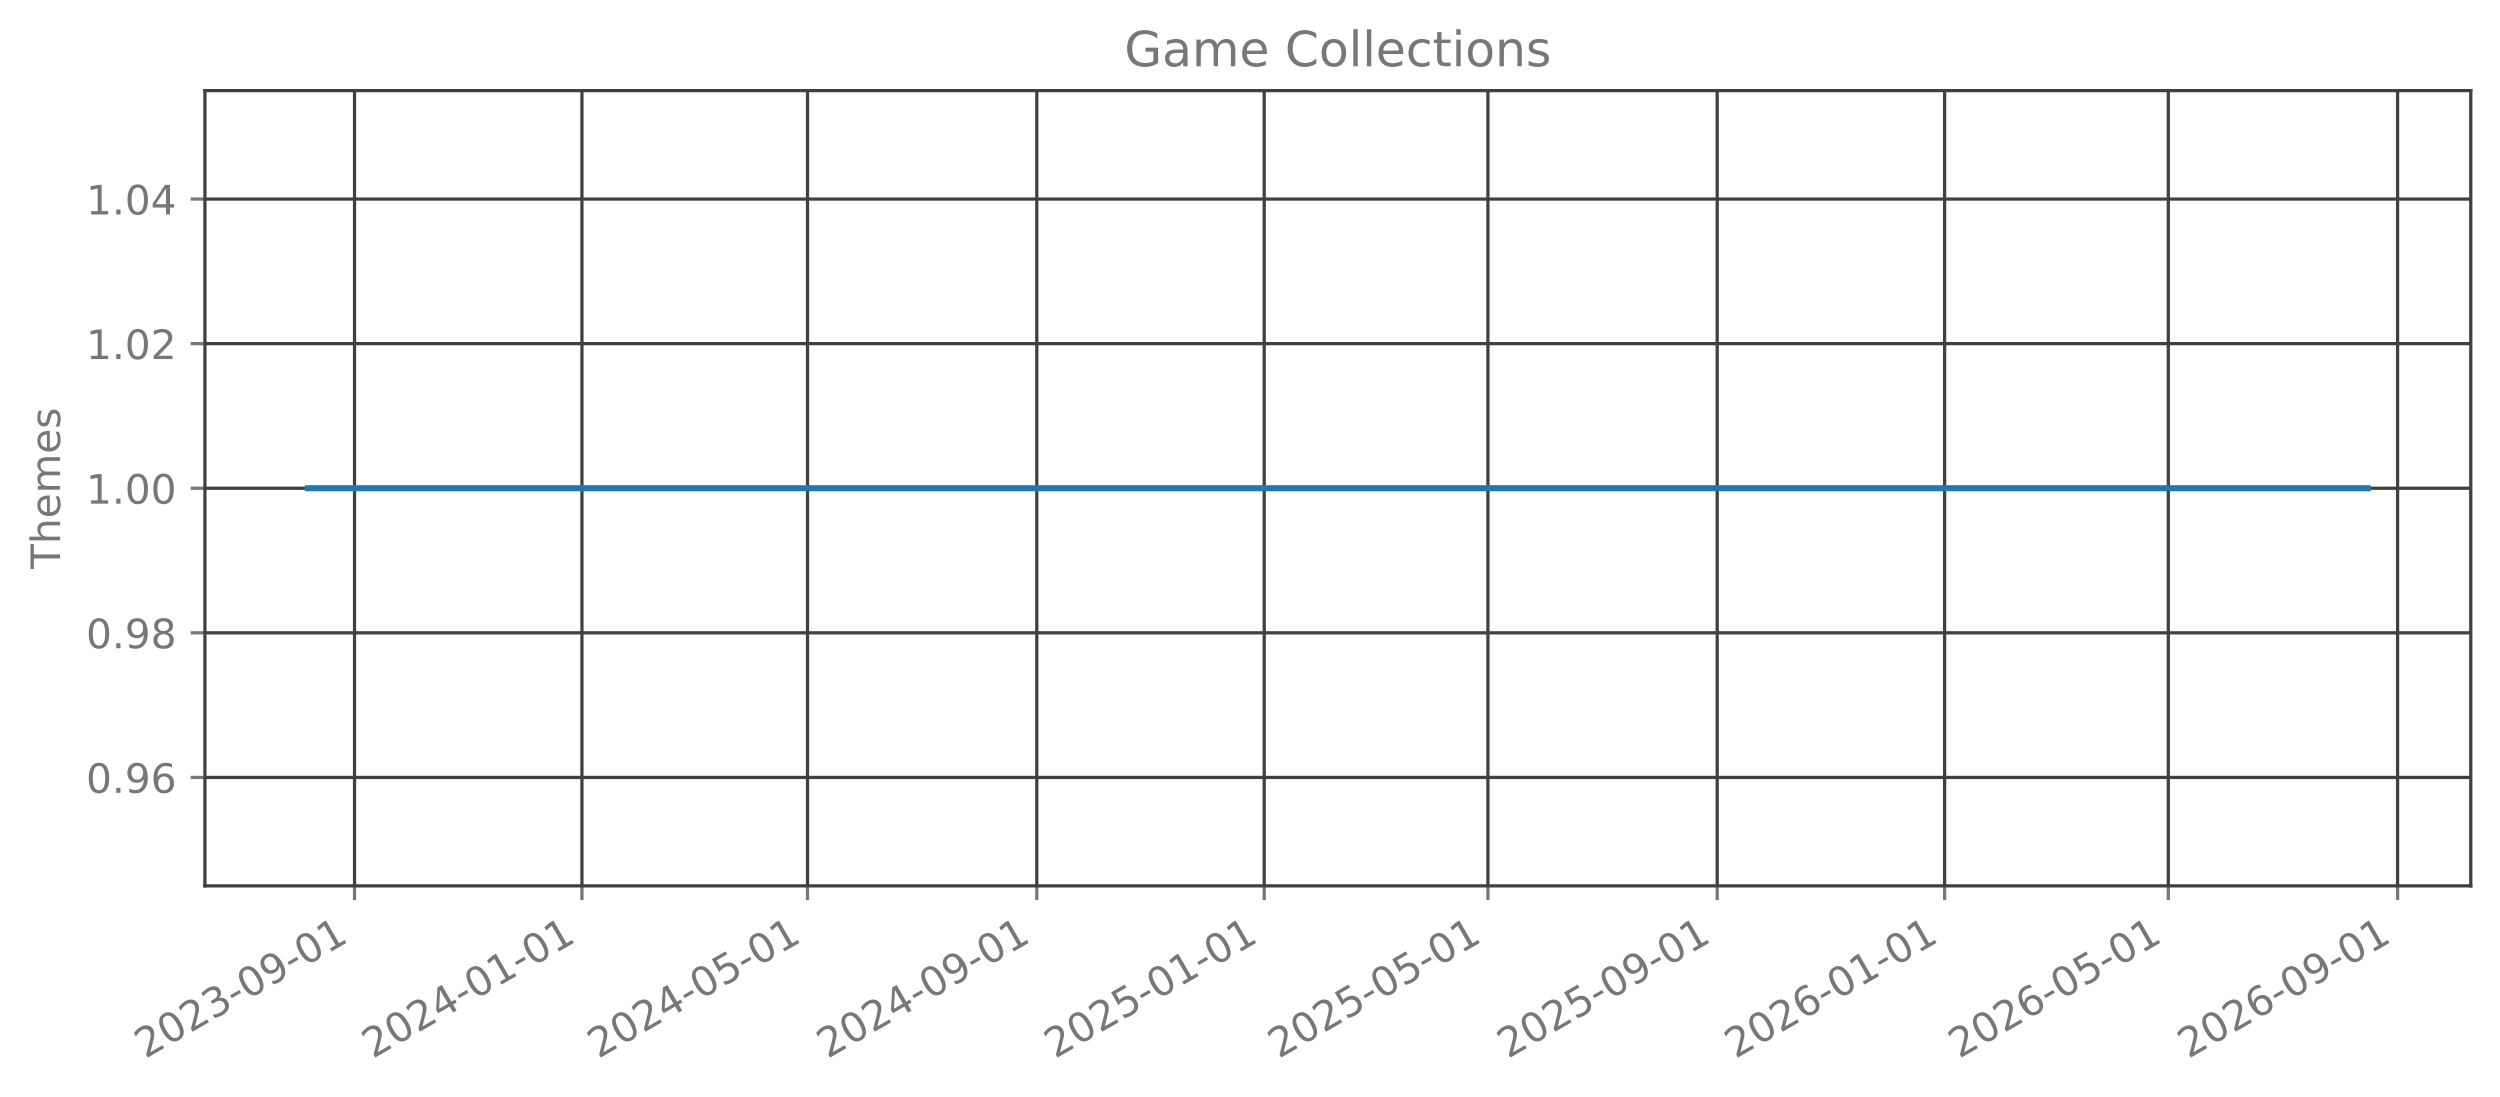
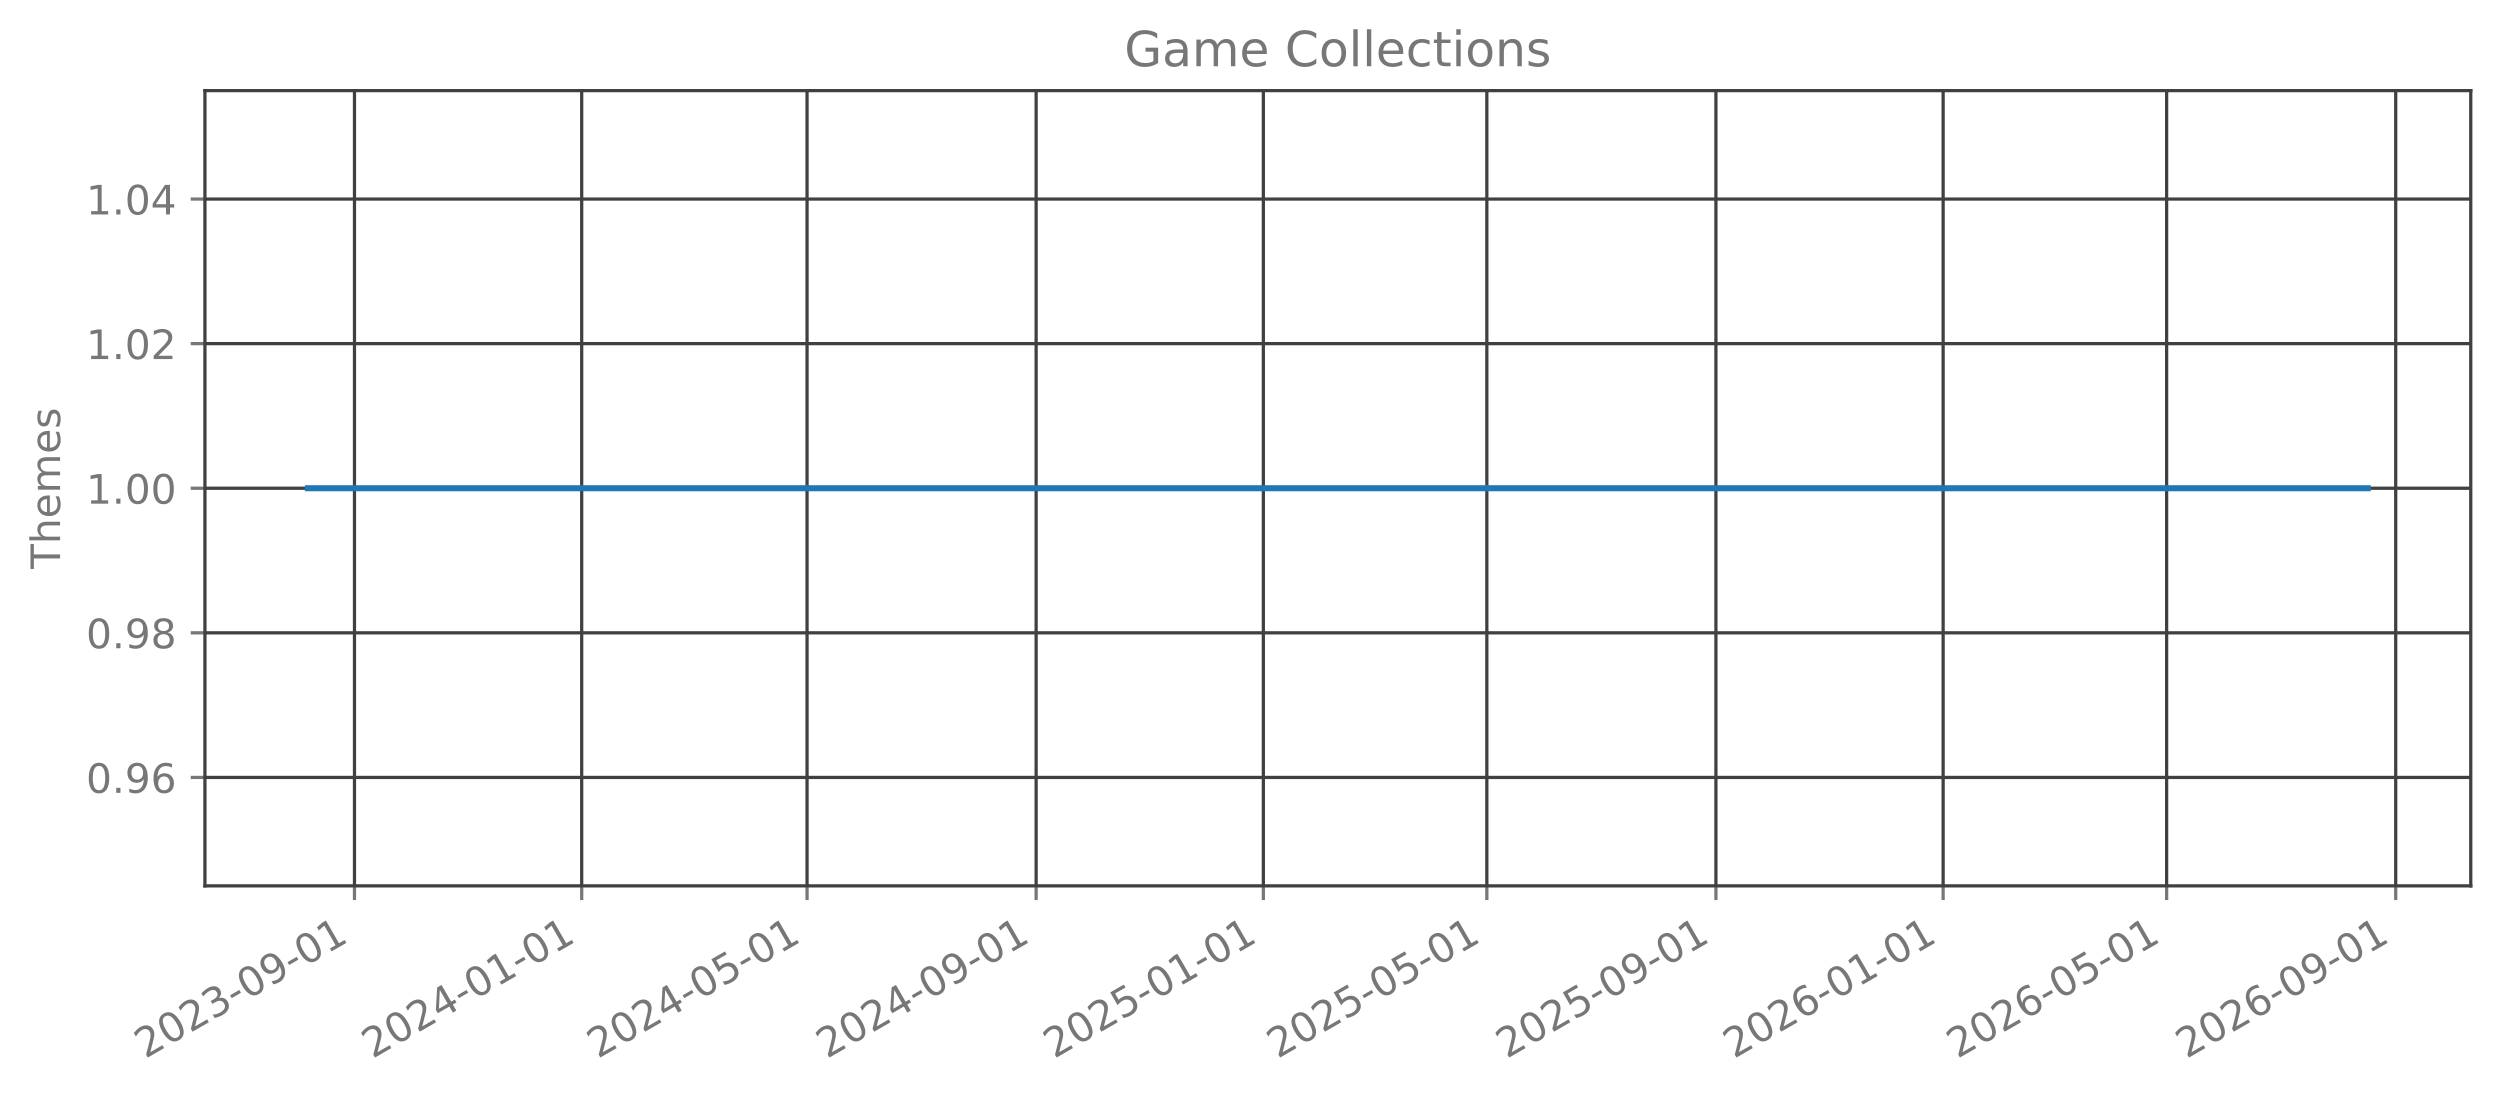
<svg xmlns="http://www.w3.org/2000/svg" xmlns:xlink="http://www.w3.org/1999/xlink" width="615.666pt" height="270.076pt" viewBox="0 0 615.666 270.076" version="1.1">
  <defs>
    <style type="text/css">*{stroke-linejoin: round; stroke-linecap: butt}</style>
  </defs>
  <g id="figure_1">
    <g id="patch_1">
      <path d="M 0 270.076  L 615.666 270.076  L 615.666 -0  L 0 -0  L 0 270.076  z " style="fill: none; opacity: 0" />
    </g>
    <g id="axes_1">
      <g id="patch_2">
        <path d="M 50.466 218.158  L 608.466 218.158  L 608.466 22.318  L 50.466 22.318  L 50.466 218.158  z " style="fill: none; opacity: 0" />
      </g>
      <g id="matplotlib.axis_1">
        <g id="xtick_1">
          <g id="line2d_1">
-             <path d="M 87.307 218.158  L 87.307 22.318  " clip-path="url(#pdb5a17d69d)" style="fill: none; stroke: #404040; stroke-width: 0.8; stroke-linecap: square" />
+             <path d="M 87.296 218.158  L 87.296 22.318  " clip-path="url(#p68ceba44b6)" style="fill: none; stroke: #404040; stroke-width: 0.8; stroke-linecap: square" />
          </g>
          <g id="line2d_2">
            <defs>
-               <path id="mdd0da83d95" d="M 0 0  L 0 3.5  " style="stroke: #777777; stroke-width: 0.8" />
+               <path id="m864d5d83bd" d="M 0 0  L 0 3.5  " style="stroke: #777777; stroke-width: 0.8" />
            </defs>
            <g>
-               <use xlink:href="#mdd0da83d95" x="87.307" y="218.158" style="fill: #777777; stroke: #777777; stroke-width: 0.8" />
+               <use xlink:href="#m864d5d83bd" x="87.296" y="218.158" style="fill: #777777; stroke: #777777; stroke-width: 0.8" />
            </g>
          </g>
          <g id="text_1">
-             <g style="fill: #777777" transform="translate(35.77602 260.7957) rotate(-30) scale(0.1 -0.1)">
+             <g style="fill: #777777" transform="translate(35.76564 260.7957) rotate(-30) scale(0.1 -0.1)">
              <defs>
                <path id="DejaVuSans-15" d="M 1228 531  L 3431 531  L 3431 0  L 469 0  L 469 531  Q 828 903 1448 1529  Q 2069 2156 2228 2338  Q 2531 2678 2651 2914  Q 2772 3150 2772 3378  Q 2772 3750 2511 3984  Q 2250 4219 1831 4219  Q 1534 4219 1204 4116  Q 875 4013 500 3803  L 500 4441  Q 881 4594 1212 4672  Q 1544 4750 1819 4750  Q 2544 4750 2975 4387  Q 3406 4025 3406 3419  Q 3406 3131 3298 2873  Q 3191 2616 2906 2266  Q 2828 2175 2409 1742  Q 1991 1309 1228 531  z " transform="scale(0.015625)" />
                <path id="DejaVuSans-13" d="M 2034 4250  Q 1547 4250 1301 3770  Q 1056 3291 1056 2328  Q 1056 1369 1301 889  Q 1547 409 2034 409  Q 2525 409 2770 889  Q 3016 1369 3016 2328  Q 3016 3291 2770 3770  Q 2525 4250 2034 4250  z M 2034 4750  Q 2819 4750 3233 4129  Q 3647 3509 3647 2328  Q 3647 1150 3233 529  Q 2819 -91 2034 -91  Q 1250 -91 836 529  Q 422 1150 422 2328  Q 422 3509 836 4129  Q 1250 4750 2034 4750  z " transform="scale(0.015625)" />
                <path id="DejaVuSans-16" d="M 2597 2516  Q 3050 2419 3304 2112  Q 3559 1806 3559 1356  Q 3559 666 3084 287  Q 2609 -91 1734 -91  Q 1441 -91 1130 -33  Q 819 25 488 141  L 488 750  Q 750 597 1062 519  Q 1375 441 1716 441  Q 2309 441 2620 675  Q 2931 909 2931 1356  Q 2931 1769 2642 2001  Q 2353 2234 1838 2234  L 1294 2234  L 1294 2753  L 1863 2753  Q 2328 2753 2575 2939  Q 2822 3125 2822 3475  Q 2822 3834 2567 4026  Q 2313 4219 1838 4219  Q 1578 4219 1281 4162  Q 984 4106 628 3988  L 628 4550  Q 988 4650 1302 4700  Q 1616 4750 1894 4750  Q 2613 4750 3031 4423  Q 3450 4097 3450 3541  Q 3450 3153 3228 2886  Q 3006 2619 2597 2516  z " transform="scale(0.015625)" />
                <path id="DejaVuSans-10" d="M 313 2009  L 1997 2009  L 1997 1497  L 313 1497  L 313 2009  z " transform="scale(0.015625)" />
                <path id="DejaVuSans-1c" d="M 703 97  L 703 672  Q 941 559 1184 500  Q 1428 441 1663 441  Q 2288 441 2617 861  Q 2947 1281 2994 2138  Q 2813 1869 2534 1725  Q 2256 1581 1919 1581  Q 1219 1581 811 2004  Q 403 2428 403 3163  Q 403 3881 828 4315  Q 1253 4750 1959 4750  Q 2769 4750 3195 4129  Q 3622 3509 3622 2328  Q 3622 1225 3098 567  Q 2575 -91 1691 -91  Q 1453 -91 1209 -44  Q 966 3 703 97  z M 1959 2075  Q 2384 2075 2632 2365  Q 2881 2656 2881 3163  Q 2881 3666 2632 3958  Q 2384 4250 1959 4250  Q 1534 4250 1286 3958  Q 1038 3666 1038 3163  Q 1038 2656 1286 2365  Q 1534 2075 1959 2075  z " transform="scale(0.015625)" />
                <path id="DejaVuSans-14" d="M 794 531  L 1825 531  L 1825 4091  L 703 3866  L 703 4441  L 1819 4666  L 2450 4666  L 2450 531  L 3481 531  L 3481 0  L 794 0  L 794 531  z " transform="scale(0.015625)" />
              </defs>
              <use xlink:href="#DejaVuSans-15" />
              <use xlink:href="#DejaVuSans-13" transform="translate(63.625 0)" />
              <use xlink:href="#DejaVuSans-15" transform="translate(127.25 0)" />
              <use xlink:href="#DejaVuSans-16" transform="translate(190.875 0)" />
              <use xlink:href="#DejaVuSans-10" transform="translate(254.5 0)" />
              <use xlink:href="#DejaVuSans-13" transform="translate(290.5781 0)" />
              <use xlink:href="#DejaVuSans-1c" transform="translate(354.2031 0)" />
              <use xlink:href="#DejaVuSans-10" transform="translate(417.8281 0)" />
              <use xlink:href="#DejaVuSans-13" transform="translate(453.9062 0)" />
              <use xlink:href="#DejaVuSans-14" transform="translate(517.5312 0)" />
            </g>
          </g>
        </g>
        <g id="xtick_2">
          <g id="line2d_3">
-             <path d="M 143.313 218.158  L 143.313 22.318  " clip-path="url(#pdb5a17d69d)" style="fill: none; stroke: #404040; stroke-width: 0.8; stroke-linecap: square" />
+             <path d="M 143.252 218.158  L 143.252 22.318  " clip-path="url(#p68ceba44b6)" style="fill: none; stroke: #404040; stroke-width: 0.8; stroke-linecap: square" />
          </g>
          <g id="line2d_4">
            <g>
-               <use xlink:href="#mdd0da83d95" x="143.313" y="218.158" style="fill: #777777; stroke: #777777; stroke-width: 0.8" />
+               <use xlink:href="#m864d5d83bd" x="143.252" y="218.158" style="fill: #777777; stroke: #777777; stroke-width: 0.8" />
            </g>
          </g>
          <g id="text_2">
-             <g style="fill: #777777" transform="translate(91.7826 260.7957) rotate(-30) scale(0.1 -0.1)">
+             <g style="fill: #777777" transform="translate(91.72159 260.7957) rotate(-30) scale(0.1 -0.1)">
              <defs>
                <path id="DejaVuSans-17" d="M 2419 4116  L 825 1625  L 2419 1625  L 2419 4116  z M 2253 4666  L 3047 4666  L 3047 1625  L 3713 1625  L 3713 1100  L 3047 1100  L 3047 0  L 2419 0  L 2419 1100  L 313 1100  L 313 1709  L 2253 4666  z " transform="scale(0.015625)" />
              </defs>
              <use xlink:href="#DejaVuSans-15" />
              <use xlink:href="#DejaVuSans-13" transform="translate(63.625 0)" />
              <use xlink:href="#DejaVuSans-15" transform="translate(127.25 0)" />
              <use xlink:href="#DejaVuSans-17" transform="translate(190.875 0)" />
              <use xlink:href="#DejaVuSans-10" transform="translate(254.5 0)" />
              <use xlink:href="#DejaVuSans-13" transform="translate(290.5781 0)" />
              <use xlink:href="#DejaVuSans-14" transform="translate(354.2031 0)" />
              <use xlink:href="#DejaVuSans-10" transform="translate(417.8281 0)" />
              <use xlink:href="#DejaVuSans-13" transform="translate(453.9062 0)" />
              <use xlink:href="#DejaVuSans-14" transform="translate(517.5312 0)" />
            </g>
          </g>
        </g>
        <g id="xtick_3">
          <g id="line2d_5">
-             <path d="M 198.861 218.158  L 198.861 22.318  " clip-path="url(#pdb5a17d69d)" style="fill: none; stroke: #404040; stroke-width: 0.8; stroke-linecap: square" />
+             <path d="M 198.75 218.158  L 198.75 22.318  " clip-path="url(#p68ceba44b6)" style="fill: none; stroke: #404040; stroke-width: 0.8; stroke-linecap: square" />
          </g>
          <g id="line2d_6">
            <g>
-               <use xlink:href="#mdd0da83d95" x="198.861" y="218.158" style="fill: #777777; stroke: #777777; stroke-width: 0.8" />
+               <use xlink:href="#m864d5d83bd" x="198.75" y="218.158" style="fill: #777777; stroke: #777777; stroke-width: 0.8" />
            </g>
          </g>
          <g id="text_3">
-             <g style="fill: #777777" transform="translate(147.3301 260.7957) rotate(-30) scale(0.1 -0.1)">
+             <g style="fill: #777777" transform="translate(147.2189 260.7957) rotate(-30) scale(0.1 -0.1)">
              <defs>
                <path id="DejaVuSans-18" d="M 691 4666  L 3169 4666  L 3169 4134  L 1269 4134  L 1269 2991  Q 1406 3038 1543 3061  Q 1681 3084 1819 3084  Q 2600 3084 3056 2656  Q 3513 2228 3513 1497  Q 3513 744 3044 326  Q 2575 -91 1722 -91  Q 1428 -91 1123 -41  Q 819 9 494 109  L 494 744  Q 775 591 1075 516  Q 1375 441 1709 441  Q 2250 441 2565 725  Q 2881 1009 2881 1497  Q 2881 1984 2565 2268  Q 2250 2553 1709 2553  Q 1456 2553 1204 2497  Q 953 2441 691 2322  L 691 4666  z " transform="scale(0.015625)" />
              </defs>
              <use xlink:href="#DejaVuSans-15" />
              <use xlink:href="#DejaVuSans-13" transform="translate(63.625 0)" />
              <use xlink:href="#DejaVuSans-15" transform="translate(127.25 0)" />
              <use xlink:href="#DejaVuSans-17" transform="translate(190.875 0)" />
              <use xlink:href="#DejaVuSans-10" transform="translate(254.5 0)" />
              <use xlink:href="#DejaVuSans-13" transform="translate(290.5781 0)" />
              <use xlink:href="#DejaVuSans-18" transform="translate(354.2031 0)" />
              <use xlink:href="#DejaVuSans-10" transform="translate(417.8281 0)" />
              <use xlink:href="#DejaVuSans-13" transform="translate(453.9062 0)" />
              <use xlink:href="#DejaVuSans-14" transform="translate(517.5312 0)" />
            </g>
          </g>
        </g>
        <g id="xtick_4">
          <g id="line2d_7">
-             <path d="M 255.327 218.158  L 255.327 22.318  " clip-path="url(#pdb5a17d69d)" style="fill: none; stroke: #404040; stroke-width: 0.8; stroke-linecap: square" />
+             <path d="M 255.164 218.158  L 255.164 22.318  " clip-path="url(#p68ceba44b6)" style="fill: none; stroke: #404040; stroke-width: 0.8; stroke-linecap: square" />
          </g>
          <g id="line2d_8">
            <g>
-               <use xlink:href="#mdd0da83d95" x="255.327" y="218.158" style="fill: #777777; stroke: #777777; stroke-width: 0.8" />
+               <use xlink:href="#m864d5d83bd" x="255.164" y="218.158" style="fill: #777777; stroke: #777777; stroke-width: 0.8" />
            </g>
          </g>
          <g id="text_4">
-             <g style="fill: #777777" transform="translate(203.7958 260.7957) rotate(-30) scale(0.1 -0.1)">
+             <g style="fill: #777777" transform="translate(203.6335 260.7957) rotate(-30) scale(0.1 -0.1)">
              <use xlink:href="#DejaVuSans-15" />
              <use xlink:href="#DejaVuSans-13" transform="translate(63.625 0)" />
              <use xlink:href="#DejaVuSans-15" transform="translate(127.25 0)" />
              <use xlink:href="#DejaVuSans-17" transform="translate(190.875 0)" />
              <use xlink:href="#DejaVuSans-10" transform="translate(254.5 0)" />
              <use xlink:href="#DejaVuSans-13" transform="translate(290.5781 0)" />
              <use xlink:href="#DejaVuSans-1c" transform="translate(354.2031 0)" />
              <use xlink:href="#DejaVuSans-10" transform="translate(417.8281 0)" />
              <use xlink:href="#DejaVuSans-13" transform="translate(453.9062 0)" />
              <use xlink:href="#DejaVuSans-14" transform="translate(517.5312 0)" />
            </g>
          </g>
        </g>
        <g id="xtick_5">
          <g id="line2d_9">
-             <path d="M 311.333 218.158  L 311.333 22.318  " clip-path="url(#pdb5a17d69d)" style="fill: none; stroke: #404040; stroke-width: 0.8; stroke-linecap: square" />
+             <path d="M 311.12 218.158  L 311.12 22.318  " clip-path="url(#p68ceba44b6)" style="fill: none; stroke: #404040; stroke-width: 0.8; stroke-linecap: square" />
          </g>
          <g id="line2d_10">
            <g>
-               <use xlink:href="#mdd0da83d95" x="311.333" y="218.158" style="fill: #777777; stroke: #777777; stroke-width: 0.8" />
+               <use xlink:href="#m864d5d83bd" x="311.12" y="218.158" style="fill: #777777; stroke: #777777; stroke-width: 0.8" />
            </g>
          </g>
          <g id="text_5">
-             <g style="fill: #777777" transform="translate(259.8023 260.7957) rotate(-30) scale(0.1 -0.1)">
+             <g style="fill: #777777" transform="translate(259.5894 260.7957) rotate(-30) scale(0.1 -0.1)">
              <use xlink:href="#DejaVuSans-15" />
              <use xlink:href="#DejaVuSans-13" transform="translate(63.625 0)" />
              <use xlink:href="#DejaVuSans-15" transform="translate(127.25 0)" />
              <use xlink:href="#DejaVuSans-18" transform="translate(190.875 0)" />
              <use xlink:href="#DejaVuSans-10" transform="translate(254.5 0)" />
              <use xlink:href="#DejaVuSans-13" transform="translate(290.5781 0)" />
              <use xlink:href="#DejaVuSans-14" transform="translate(354.2031 0)" />
              <use xlink:href="#DejaVuSans-10" transform="translate(417.8281 0)" />
              <use xlink:href="#DejaVuSans-13" transform="translate(453.9062 0)" />
              <use xlink:href="#DejaVuSans-14" transform="translate(517.5312 0)" />
            </g>
          </g>
        </g>
        <g id="xtick_6">
          <g id="line2d_11">
-             <path d="M 366.422 218.158  L 366.422 22.318  " clip-path="url(#pdb5a17d69d)" style="fill: none; stroke: #404040; stroke-width: 0.8; stroke-linecap: square" />
+             <path d="M 366.159 218.158  L 366.159 22.318  " clip-path="url(#p68ceba44b6)" style="fill: none; stroke: #404040; stroke-width: 0.8; stroke-linecap: square" />
          </g>
          <g id="line2d_12">
            <g>
-               <use xlink:href="#mdd0da83d95" x="366.422" y="218.158" style="fill: #777777; stroke: #777777; stroke-width: 0.8" />
+               <use xlink:href="#m864d5d83bd" x="366.159" y="218.158" style="fill: #777777; stroke: #777777; stroke-width: 0.8" />
            </g>
          </g>
          <g id="text_6">
-             <g style="fill: #777777" transform="translate(314.8908 260.7957) rotate(-30) scale(0.1 -0.1)">
+             <g style="fill: #777777" transform="translate(314.628 260.7957) rotate(-30) scale(0.1 -0.1)">
              <use xlink:href="#DejaVuSans-15" />
              <use xlink:href="#DejaVuSans-13" transform="translate(63.625 0)" />
              <use xlink:href="#DejaVuSans-15" transform="translate(127.25 0)" />
              <use xlink:href="#DejaVuSans-18" transform="translate(190.875 0)" />
              <use xlink:href="#DejaVuSans-10" transform="translate(254.5 0)" />
              <use xlink:href="#DejaVuSans-13" transform="translate(290.5781 0)" />
              <use xlink:href="#DejaVuSans-18" transform="translate(354.2031 0)" />
              <use xlink:href="#DejaVuSans-10" transform="translate(417.8281 0)" />
              <use xlink:href="#DejaVuSans-13" transform="translate(453.9062 0)" />
              <use xlink:href="#DejaVuSans-14" transform="translate(517.5312 0)" />
            </g>
          </g>
        </g>
        <g id="xtick_7">
          <g id="line2d_13">
-             <path d="M 422.887 218.158  L 422.887 22.318  " clip-path="url(#pdb5a17d69d)" style="fill: none; stroke: #404040; stroke-width: 0.8; stroke-linecap: square" />
+             <path d="M 422.573 218.158  L 422.573 22.318  " clip-path="url(#p68ceba44b6)" style="fill: none; stroke: #404040; stroke-width: 0.8; stroke-linecap: square" />
          </g>
          <g id="line2d_14">
            <g>
-               <use xlink:href="#mdd0da83d95" x="422.887" y="218.158" style="fill: #777777; stroke: #777777; stroke-width: 0.8" />
+               <use xlink:href="#m864d5d83bd" x="422.573" y="218.158" style="fill: #777777; stroke: #777777; stroke-width: 0.8" />
            </g>
          </g>
          <g id="text_7">
-             <g style="fill: #777777" transform="translate(371.3564 260.7957) rotate(-30) scale(0.1 -0.1)">
+             <g style="fill: #777777" transform="translate(371.0426 260.7957) rotate(-30) scale(0.1 -0.1)">
              <use xlink:href="#DejaVuSans-15" />
              <use xlink:href="#DejaVuSans-13" transform="translate(63.625 0)" />
              <use xlink:href="#DejaVuSans-15" transform="translate(127.25 0)" />
              <use xlink:href="#DejaVuSans-18" transform="translate(190.875 0)" />
              <use xlink:href="#DejaVuSans-10" transform="translate(254.5 0)" />
              <use xlink:href="#DejaVuSans-13" transform="translate(290.5781 0)" />
              <use xlink:href="#DejaVuSans-1c" transform="translate(354.2031 0)" />
              <use xlink:href="#DejaVuSans-10" transform="translate(417.8281 0)" />
              <use xlink:href="#DejaVuSans-13" transform="translate(453.9062 0)" />
              <use xlink:href="#DejaVuSans-14" transform="translate(517.5312 0)" />
            </g>
          </g>
        </g>
        <g id="xtick_8">
          <g id="line2d_15">
-             <path d="M 478.894 218.158  L 478.894 22.318  " clip-path="url(#pdb5a17d69d)" style="fill: none; stroke: #404040; stroke-width: 0.8; stroke-linecap: square" />
+             <path d="M 478.529 218.158  L 478.529 22.318  " clip-path="url(#p68ceba44b6)" style="fill: none; stroke: #404040; stroke-width: 0.8; stroke-linecap: square" />
          </g>
          <g id="line2d_16">
            <g>
-               <use xlink:href="#mdd0da83d95" x="478.894" y="218.158" style="fill: #777777; stroke: #777777; stroke-width: 0.8" />
+               <use xlink:href="#m864d5d83bd" x="478.529" y="218.158" style="fill: #777777; stroke: #777777; stroke-width: 0.8" />
            </g>
          </g>
          <g id="text_8">
-             <g style="fill: #777777" transform="translate(427.363 260.7957) rotate(-30) scale(0.1 -0.1)">
+             <g style="fill: #777777" transform="translate(426.9986 260.7957) rotate(-30) scale(0.1 -0.1)">
              <defs>
                <path id="DejaVuSans-19" d="M 2113 2584  Q 1688 2584 1439 2293  Q 1191 2003 1191 1497  Q 1191 994 1439 701  Q 1688 409 2113 409  Q 2538 409 2786 701  Q 3034 994 3034 1497  Q 3034 2003 2786 2293  Q 2538 2584 2113 2584  z M 3366 4563  L 3366 3988  Q 3128 4100 2886 4159  Q 2644 4219 2406 4219  Q 1781 4219 1451 3797  Q 1122 3375 1075 2522  Q 1259 2794 1537 2939  Q 1816 3084 2150 3084  Q 2853 3084 3261 2657  Q 3669 2231 3669 1497  Q 3669 778 3244 343  Q 2819 -91 2113 -91  Q 1303 -91 875 529  Q 447 1150 447 2328  Q 447 3434 972 4092  Q 1497 4750 2381 4750  Q 2619 4750 2861 4703  Q 3103 4656 3366 4563  z " transform="scale(0.015625)" />
              </defs>
              <use xlink:href="#DejaVuSans-15" />
              <use xlink:href="#DejaVuSans-13" transform="translate(63.625 0)" />
              <use xlink:href="#DejaVuSans-15" transform="translate(127.25 0)" />
              <use xlink:href="#DejaVuSans-19" transform="translate(190.875 0)" />
              <use xlink:href="#DejaVuSans-10" transform="translate(254.5 0)" />
              <use xlink:href="#DejaVuSans-13" transform="translate(290.5781 0)" />
              <use xlink:href="#DejaVuSans-14" transform="translate(354.2031 0)" />
              <use xlink:href="#DejaVuSans-10" transform="translate(417.8281 0)" />
              <use xlink:href="#DejaVuSans-13" transform="translate(453.9062 0)" />
              <use xlink:href="#DejaVuSans-14" transform="translate(517.5312 0)" />
            </g>
          </g>
        </g>
        <g id="xtick_9">
          <g id="line2d_17">
-             <path d="M 533.982 218.158  L 533.982 22.318  " clip-path="url(#pdb5a17d69d)" style="fill: none; stroke: #404040; stroke-width: 0.8; stroke-linecap: square" />
+             <path d="M 533.568 218.158  L 533.568 22.318  " clip-path="url(#p68ceba44b6)" style="fill: none; stroke: #404040; stroke-width: 0.8; stroke-linecap: square" />
          </g>
          <g id="line2d_18">
            <g>
-               <use xlink:href="#mdd0da83d95" x="533.982" y="218.158" style="fill: #777777; stroke: #777777; stroke-width: 0.8" />
+               <use xlink:href="#m864d5d83bd" x="533.568" y="218.158" style="fill: #777777; stroke: #777777; stroke-width: 0.8" />
            </g>
          </g>
          <g id="text_9">
-             <g style="fill: #777777" transform="translate(482.4515 260.7957) rotate(-30) scale(0.1 -0.1)">
+             <g style="fill: #777777" transform="translate(482.0372 260.7957) rotate(-30) scale(0.1 -0.1)">
              <use xlink:href="#DejaVuSans-15" />
              <use xlink:href="#DejaVuSans-13" transform="translate(63.625 0)" />
              <use xlink:href="#DejaVuSans-15" transform="translate(127.25 0)" />
              <use xlink:href="#DejaVuSans-19" transform="translate(190.875 0)" />
              <use xlink:href="#DejaVuSans-10" transform="translate(254.5 0)" />
              <use xlink:href="#DejaVuSans-13" transform="translate(290.5781 0)" />
              <use xlink:href="#DejaVuSans-18" transform="translate(354.2031 0)" />
              <use xlink:href="#DejaVuSans-10" transform="translate(417.8281 0)" />
              <use xlink:href="#DejaVuSans-13" transform="translate(453.9062 0)" />
              <use xlink:href="#DejaVuSans-14" transform="translate(517.5312 0)" />
            </g>
          </g>
        </g>
        <g id="xtick_10">
          <g id="line2d_19">
-             <path d="M 590.448 218.158  L 590.448 22.318  " clip-path="url(#pdb5a17d69d)" style="fill: none; stroke: #404040; stroke-width: 0.8; stroke-linecap: square" />
+             <path d="M 589.983 218.158  L 589.983 22.318  " clip-path="url(#p68ceba44b6)" style="fill: none; stroke: #404040; stroke-width: 0.8; stroke-linecap: square" />
          </g>
          <g id="line2d_20">
            <g>
-               <use xlink:href="#mdd0da83d95" x="590.448" y="218.158" style="fill: #777777; stroke: #777777; stroke-width: 0.8" />
+               <use xlink:href="#m864d5d83bd" x="589.983" y="218.158" style="fill: #777777; stroke: #777777; stroke-width: 0.8" />
            </g>
          </g>
          <g id="text_10">
-             <g style="fill: #777777" transform="translate(538.9171 260.7957) rotate(-30) scale(0.1 -0.1)">
+             <g style="fill: #777777" transform="translate(538.4518 260.7957) rotate(-30) scale(0.1 -0.1)">
              <use xlink:href="#DejaVuSans-15" />
              <use xlink:href="#DejaVuSans-13" transform="translate(63.625 0)" />
              <use xlink:href="#DejaVuSans-15" transform="translate(127.25 0)" />
              <use xlink:href="#DejaVuSans-19" transform="translate(190.875 0)" />
              <use xlink:href="#DejaVuSans-10" transform="translate(254.5 0)" />
              <use xlink:href="#DejaVuSans-13" transform="translate(290.5781 0)" />
              <use xlink:href="#DejaVuSans-1c" transform="translate(354.2031 0)" />
              <use xlink:href="#DejaVuSans-10" transform="translate(417.8281 0)" />
              <use xlink:href="#DejaVuSans-13" transform="translate(453.9062 0)" />
              <use xlink:href="#DejaVuSans-14" transform="translate(517.5312 0)" />
            </g>
          </g>
        </g>
      </g>
      <g id="matplotlib.axis_2">
        <g id="ytick_1">
          <g id="line2d_21">
-             <path d="M 50.466 191.453  L 608.466 191.453  " clip-path="url(#pdb5a17d69d)" style="fill: none; stroke: #404040; stroke-width: 0.8; stroke-linecap: square" />
+             <path d="M 50.466 191.453  L 608.466 191.453  " clip-path="url(#p68ceba44b6)" style="fill: none; stroke: #404040; stroke-width: 0.8; stroke-linecap: square" />
          </g>
          <g id="line2d_22">
            <defs>
-               <path id="m0312c1d409" d="M 0 0  L -3.5 0  " style="stroke: #777777; stroke-width: 0.8" />
+               <path id="m96dd24d65b" d="M 0 0  L -3.5 0  " style="stroke: #777777; stroke-width: 0.8" />
            </defs>
            <g>
-               <use xlink:href="#m0312c1d409" x="50.466" y="191.453" style="fill: #777777; stroke: #777777; stroke-width: 0.8" />
+               <use xlink:href="#m96dd24d65b" x="50.466" y="191.453" style="fill: #777777; stroke: #777777; stroke-width: 0.8" />
            </g>
          </g>
          <g id="text_11">
            <g style="fill: #777777" transform="translate(21.20078 195.2515) scale(0.1 -0.1)">
              <defs>
                <path id="DejaVuSans-11" d="M 684 794  L 1344 794  L 1344 0  L 684 0  L 684 794  z " transform="scale(0.015625)" />
              </defs>
              <use xlink:href="#DejaVuSans-13" />
              <use xlink:href="#DejaVuSans-11" transform="translate(63.625 0)" />
              <use xlink:href="#DejaVuSans-1c" transform="translate(95.40625 0)" />
              <use xlink:href="#DejaVuSans-19" transform="translate(159.0312 0)" />
            </g>
          </g>
        </g>
        <g id="ytick_2">
          <g id="line2d_23">
-             <path d="M 50.466 155.845  L 608.466 155.845  " clip-path="url(#pdb5a17d69d)" style="fill: none; stroke: #404040; stroke-width: 0.8; stroke-linecap: square" />
+             <path d="M 50.466 155.845  L 608.466 155.845  " clip-path="url(#p68ceba44b6)" style="fill: none; stroke: #404040; stroke-width: 0.8; stroke-linecap: square" />
          </g>
          <g id="line2d_24">
            <g>
-               <use xlink:href="#m0312c1d409" x="50.466" y="155.845" style="fill: #777777; stroke: #777777; stroke-width: 0.8" />
+               <use xlink:href="#m96dd24d65b" x="50.466" y="155.845" style="fill: #777777; stroke: #777777; stroke-width: 0.8" />
            </g>
          </g>
          <g id="text_12">
            <g style="fill: #777777" transform="translate(21.20078 159.6442) scale(0.1 -0.1)">
              <defs>
                <path id="DejaVuSans-1b" d="M 2034 2216  Q 1584 2216 1326 1975  Q 1069 1734 1069 1313  Q 1069 891 1326 650  Q 1584 409 2034 409  Q 2484 409 2743 651  Q 3003 894 3003 1313  Q 3003 1734 2745 1975  Q 2488 2216 2034 2216  z M 1403 2484  Q 997 2584 770 2862  Q 544 3141 544 3541  Q 544 4100 942 4425  Q 1341 4750 2034 4750  Q 2731 4750 3128 4425  Q 3525 4100 3525 3541  Q 3525 3141 3298 2862  Q 3072 2584 2669 2484  Q 3125 2378 3379 2068  Q 3634 1759 3634 1313  Q 3634 634 3220 271  Q 2806 -91 2034 -91  Q 1263 -91 848 271  Q 434 634 434 1313  Q 434 1759 690 2068  Q 947 2378 1403 2484  z M 1172 3481  Q 1172 3119 1398 2916  Q 1625 2713 2034 2713  Q 2441 2713 2670 2916  Q 2900 3119 2900 3481  Q 2900 3844 2670 4047  Q 2441 4250 2034 4250  Q 1625 4250 1398 4047  Q 1172 3844 1172 3481  z " transform="scale(0.015625)" />
              </defs>
              <use xlink:href="#DejaVuSans-13" />
              <use xlink:href="#DejaVuSans-11" transform="translate(63.625 0)" />
              <use xlink:href="#DejaVuSans-1c" transform="translate(95.40625 0)" />
              <use xlink:href="#DejaVuSans-1b" transform="translate(159.0312 0)" />
            </g>
          </g>
        </g>
        <g id="ytick_3">
          <g id="line2d_25">
-             <path d="M 50.466 120.238  L 608.466 120.238  " clip-path="url(#pdb5a17d69d)" style="fill: none; stroke: #404040; stroke-width: 0.8; stroke-linecap: square" />
+             <path d="M 50.466 120.238  L 608.466 120.238  " clip-path="url(#p68ceba44b6)" style="fill: none; stroke: #404040; stroke-width: 0.8; stroke-linecap: square" />
          </g>
          <g id="line2d_26">
            <g>
-               <use xlink:href="#m0312c1d409" x="50.466" y="120.238" style="fill: #777777; stroke: #777777; stroke-width: 0.8" />
+               <use xlink:href="#m96dd24d65b" x="50.466" y="120.238" style="fill: #777777; stroke: #777777; stroke-width: 0.8" />
            </g>
          </g>
          <g id="text_13">
            <g style="fill: #777777" transform="translate(21.20078 124.037) scale(0.1 -0.1)">
              <use xlink:href="#DejaVuSans-14" />
              <use xlink:href="#DejaVuSans-11" transform="translate(63.625 0)" />
              <use xlink:href="#DejaVuSans-13" transform="translate(95.40625 0)" />
              <use xlink:href="#DejaVuSans-13" transform="translate(159.0312 0)" />
            </g>
          </g>
        </g>
        <g id="ytick_4">
          <g id="line2d_27">
-             <path d="M 50.466 84.631  L 608.466 84.631  " clip-path="url(#pdb5a17d69d)" style="fill: none; stroke: #404040; stroke-width: 0.8; stroke-linecap: square" />
+             <path d="M 50.466 84.631  L 608.466 84.631  " clip-path="url(#p68ceba44b6)" style="fill: none; stroke: #404040; stroke-width: 0.8; stroke-linecap: square" />
          </g>
          <g id="line2d_28">
            <g>
-               <use xlink:href="#m0312c1d409" x="50.466" y="84.631" style="fill: #777777; stroke: #777777; stroke-width: 0.8" />
+               <use xlink:href="#m96dd24d65b" x="50.466" y="84.631" style="fill: #777777; stroke: #777777; stroke-width: 0.8" />
            </g>
          </g>
          <g id="text_14">
            <g style="fill: #777777" transform="translate(21.20078 88.42968) scale(0.1 -0.1)">
              <use xlink:href="#DejaVuSans-14" />
              <use xlink:href="#DejaVuSans-11" transform="translate(63.625 0)" />
              <use xlink:href="#DejaVuSans-13" transform="translate(95.40625 0)" />
              <use xlink:href="#DejaVuSans-15" transform="translate(159.0312 0)" />
            </g>
          </g>
        </g>
        <g id="ytick_5">
          <g id="line2d_29">
-             <path d="M 50.466 49.024  L 608.466 49.024  " clip-path="url(#pdb5a17d69d)" style="fill: none; stroke: #404040; stroke-width: 0.8; stroke-linecap: square" />
+             <path d="M 50.466 49.024  L 608.466 49.024  " clip-path="url(#p68ceba44b6)" style="fill: none; stroke: #404040; stroke-width: 0.8; stroke-linecap: square" />
          </g>
          <g id="line2d_30">
            <g>
-               <use xlink:href="#m0312c1d409" x="50.466" y="49.024" style="fill: #777777; stroke: #777777; stroke-width: 0.8" />
+               <use xlink:href="#m96dd24d65b" x="50.466" y="49.024" style="fill: #777777; stroke: #777777; stroke-width: 0.8" />
            </g>
          </g>
          <g id="text_15">
            <g style="fill: #777777" transform="translate(21.20078 52.82241) scale(0.1 -0.1)">
              <use xlink:href="#DejaVuSans-14" />
              <use xlink:href="#DejaVuSans-11" transform="translate(63.625 0)" />
              <use xlink:href="#DejaVuSans-13" transform="translate(95.40625 0)" />
              <use xlink:href="#DejaVuSans-17" transform="translate(159.0312 0)" />
            </g>
          </g>
        </g>
        <g id="text_16">
          <g style="fill: #777777" transform="translate(14.79844 140.0889) rotate(-90) scale(0.1 -0.1)">
            <defs>
              <path id="DejaVuSans-37" d="M -19 4666  L 3928 4666  L 3928 4134  L 2272 4134  L 2272 0  L 1638 0  L 1638 4134  L -19 4134  L -19 4666  z " transform="scale(0.015625)" />
              <path id="DejaVuSans-4b" d="M 3513 2113  L 3513 0  L 2938 0  L 2938 2094  Q 2938 2591 2744 2837  Q 2550 3084 2163 3084  Q 1697 3084 1428 2787  Q 1159 2491 1159 1978  L 1159 0  L 581 0  L 581 4863  L 1159 4863  L 1159 2956  Q 1366 3272 1645 3428  Q 1925 3584 2291 3584  Q 2894 3584 3203 3211  Q 3513 2838 3513 2113  z " transform="scale(0.015625)" />
              <path id="DejaVuSans-48" d="M 3597 1894  L 3597 1613  L 953 1613  Q 991 1019 1311 708  Q 1631 397 2203 397  Q 2534 397 2845 478  Q 3156 559 3463 722  L 3463 178  Q 3153 47 2828 -22  Q 2503 -91 2169 -91  Q 1331 -91 842 396  Q 353 884 353 1716  Q 353 2575 817 3079  Q 1281 3584 2069 3584  Q 2775 3584 3186 3129  Q 3597 2675 3597 1894  z M 3022 2063  Q 3016 2534 2758 2815  Q 2500 3097 2075 3097  Q 1594 3097 1305 2825  Q 1016 2553 972 2059  L 3022 2063  z " transform="scale(0.015625)" />
              <path id="DejaVuSans-50" d="M 3328 2828  Q 3544 3216 3844 3400  Q 4144 3584 4550 3584  Q 5097 3584 5394 3201  Q 5691 2819 5691 2113  L 5691 0  L 5113 0  L 5113 2094  Q 5113 2597 4934 2840  Q 4756 3084 4391 3084  Q 3944 3084 3684 2787  Q 3425 2491 3425 1978  L 3425 0  L 2847 0  L 2847 2094  Q 2847 2600 2669 2842  Q 2491 3084 2119 3084  Q 1678 3084 1418 2786  Q 1159 2488 1159 1978  L 1159 0  L 581 0  L 581 3500  L 1159 3500  L 1159 2956  Q 1356 3278 1631 3431  Q 1906 3584 2284 3584  Q 2666 3584 2933 3390  Q 3200 3197 3328 2828  z " transform="scale(0.015625)" />
              <path id="DejaVuSans-56" d="M 2834 3397  L 2834 2853  Q 2591 2978 2328 3040  Q 2066 3103 1784 3103  Q 1356 3103 1142 2972  Q 928 2841 928 2578  Q 928 2378 1081 2264  Q 1234 2150 1697 2047  L 1894 2003  Q 2506 1872 2764 1633  Q 3022 1394 3022 966  Q 3022 478 2636 193  Q 2250 -91 1575 -91  Q 1294 -91 989 -36  Q 684 19 347 128  L 347 722  Q 666 556 975 473  Q 1284 391 1588 391  Q 1994 391 2212 530  Q 2431 669 2431 922  Q 2431 1156 2273 1281  Q 2116 1406 1581 1522  L 1381 1569  Q 847 1681 609 1914  Q 372 2147 372 2553  Q 372 3047 722 3315  Q 1072 3584 1716 3584  Q 2034 3584 2315 3537  Q 2597 3491 2834 3397  z " transform="scale(0.015625)" />
            </defs>
            <use xlink:href="#DejaVuSans-37" />
            <use xlink:href="#DejaVuSans-4b" transform="translate(61.07812 0)" />
            <use xlink:href="#DejaVuSans-48" transform="translate(124.4531 0)" />
            <use xlink:href="#DejaVuSans-50" transform="translate(185.9844 0)" />
            <use xlink:href="#DejaVuSans-48" transform="translate(283.3906 0)" />
            <use xlink:href="#DejaVuSans-56" transform="translate(344.9219 0)" />
          </g>
        </g>
      </g>
      <g id="line2d_31">
-         <path d="M 75.83 120.238  L 583.103 120.238  " clip-path="url(#pdb5a17d69d)" style="fill: none; stroke: #1f77b4; stroke-width: 1.5; stroke-linecap: square" />
+         <path d="M 75.83 120.238  L 583.103 120.238  " clip-path="url(#p68ceba44b6)" style="fill: none; stroke: #1f77b4; stroke-width: 1.5; stroke-linecap: square" />
      </g>
      <g id="patch_3">
        <path d="M 50.466 218.158  L 50.466 22.318  " style="fill: none; stroke: #404040; stroke-width: 0.8; stroke-linejoin: miter; stroke-linecap: square" />
      </g>
      <g id="patch_4">
        <path d="M 608.466 218.158  L 608.466 22.318  " style="fill: none; stroke: #404040; stroke-width: 0.8; stroke-linejoin: miter; stroke-linecap: square" />
      </g>
      <g id="patch_5">
        <path d="M 50.466 218.158  L 608.466 218.158  " style="fill: none; stroke: #404040; stroke-width: 0.8; stroke-linejoin: miter; stroke-linecap: square" />
      </g>
      <g id="patch_6">
        <path d="M 50.466 22.318  L 608.466 22.318  " style="fill: none; stroke: #404040; stroke-width: 0.8; stroke-linejoin: miter; stroke-linecap: square" />
      </g>
      <g id="text_17">
        <g style="fill: #777777" transform="translate(276.8933 16.31812) scale(0.12 -0.12)">
          <defs>
            <path id="DejaVuSans-2a" d="M 3809 666  L 3809 1919  L 2778 1919  L 2778 2438  L 4434 2438  L 4434 434  Q 4069 175 3628 42  Q 3188 -91 2688 -91  Q 1594 -91 976 548  Q 359 1188 359 2328  Q 359 3472 976 4111  Q 1594 4750 2688 4750  Q 3144 4750 3555 4637  Q 3966 4525 4313 4306  L 4313 3634  Q 3963 3931 3569 4081  Q 3175 4231 2741 4231  Q 1884 4231 1454 3753  Q 1025 3275 1025 2328  Q 1025 1384 1454 906  Q 1884 428 2741 428  Q 3075 428 3337 486  Q 3600 544 3809 666  z " transform="scale(0.015625)" />
            <path id="DejaVuSans-44" d="M 2194 1759  Q 1497 1759 1228 1600  Q 959 1441 959 1056  Q 959 750 1161 570  Q 1363 391 1709 391  Q 2188 391 2477 730  Q 2766 1069 2766 1631  L 2766 1759  L 2194 1759  z M 3341 1997  L 3341 0  L 2766 0  L 2766 531  Q 2569 213 2275 61  Q 1981 -91 1556 -91  Q 1019 -91 701 211  Q 384 513 384 1019  Q 384 1609 779 1909  Q 1175 2209 1959 2209  L 2766 2209  L 2766 2266  Q 2766 2663 2505 2880  Q 2244 3097 1772 3097  Q 1472 3097 1187 3025  Q 903 2953 641 2809  L 641 3341  Q 956 3463 1253 3523  Q 1550 3584 1831 3584  Q 2591 3584 2966 3190  Q 3341 2797 3341 1997  z " transform="scale(0.015625)" />
            <path id="DejaVuSans-3" transform="scale(0.015625)" />
            <path id="DejaVuSans-26" d="M 4122 4306  L 4122 3641  Q 3803 3938 3442 4084  Q 3081 4231 2675 4231  Q 1875 4231 1450 3742  Q 1025 3253 1025 2328  Q 1025 1406 1450 917  Q 1875 428 2675 428  Q 3081 428 3442 575  Q 3803 722 4122 1019  L 4122 359  Q 3791 134 3420 21  Q 3050 -91 2638 -91  Q 1578 -91 968 557  Q 359 1206 359 2328  Q 359 3453 968 4101  Q 1578 4750 2638 4750  Q 3056 4750 3426 4639  Q 3797 4528 4122 4306  z " transform="scale(0.015625)" />
            <path id="DejaVuSans-52" d="M 1959 3097  Q 1497 3097 1228 2736  Q 959 2375 959 1747  Q 959 1119 1226 758  Q 1494 397 1959 397  Q 2419 397 2687 759  Q 2956 1122 2956 1747  Q 2956 2369 2687 2733  Q 2419 3097 1959 3097  z M 1959 3584  Q 2709 3584 3137 3096  Q 3566 2609 3566 1747  Q 3566 888 3137 398  Q 2709 -91 1959 -91  Q 1206 -91 779 398  Q 353 888 353 1747  Q 353 2609 779 3096  Q 1206 3584 1959 3584  z " transform="scale(0.015625)" />
            <path id="DejaVuSans-4f" d="M 603 4863  L 1178 4863  L 1178 0  L 603 0  L 603 4863  z " transform="scale(0.015625)" />
            <path id="DejaVuSans-46" d="M 3122 3366  L 3122 2828  Q 2878 2963 2633 3030  Q 2388 3097 2138 3097  Q 1578 3097 1268 2742  Q 959 2388 959 1747  Q 959 1106 1268 751  Q 1578 397 2138 397  Q 2388 397 2633 464  Q 2878 531 3122 666  L 3122 134  Q 2881 22 2623 -34  Q 2366 -91 2075 -91  Q 1284 -91 818 406  Q 353 903 353 1747  Q 353 2603 823 3093  Q 1294 3584 2113 3584  Q 2378 3584 2631 3529  Q 2884 3475 3122 3366  z " transform="scale(0.015625)" />
            <path id="DejaVuSans-57" d="M 1172 4494  L 1172 3500  L 2356 3500  L 2356 3053  L 1172 3053  L 1172 1153  Q 1172 725 1289 603  Q 1406 481 1766 481  L 2356 481  L 2356 0  L 1766 0  Q 1100 0 847 248  Q 594 497 594 1153  L 594 3053  L 172 3053  L 172 3500  L 594 3500  L 594 4494  L 1172 4494  z " transform="scale(0.015625)" />
            <path id="DejaVuSans-4c" d="M 603 3500  L 1178 3500  L 1178 0  L 603 0  L 603 3500  z M 603 4863  L 1178 4863  L 1178 4134  L 603 4134  L 603 4863  z " transform="scale(0.015625)" />
            <path id="DejaVuSans-51" d="M 3513 2113  L 3513 0  L 2938 0  L 2938 2094  Q 2938 2591 2744 2837  Q 2550 3084 2163 3084  Q 1697 3084 1428 2787  Q 1159 2491 1159 1978  L 1159 0  L 581 0  L 581 3500  L 1159 3500  L 1159 2956  Q 1366 3272 1645 3428  Q 1925 3584 2291 3584  Q 2894 3584 3203 3211  Q 3513 2838 3513 2113  z " transform="scale(0.015625)" />
          </defs>
          <use xlink:href="#DejaVuSans-2a" />
          <use xlink:href="#DejaVuSans-44" transform="translate(77.48438 0)" />
          <use xlink:href="#DejaVuSans-50" transform="translate(138.7656 0)" />
          <use xlink:href="#DejaVuSans-48" transform="translate(236.1719 0)" />
          <use xlink:href="#DejaVuSans-3" transform="translate(297.7031 0)" />
          <use xlink:href="#DejaVuSans-26" transform="translate(329.4844 0)" />
          <use xlink:href="#DejaVuSans-52" transform="translate(399.3125 0)" />
          <use xlink:href="#DejaVuSans-4f" transform="translate(460.5 0)" />
          <use xlink:href="#DejaVuSans-4f" transform="translate(488.2812 0)" />
          <use xlink:href="#DejaVuSans-48" transform="translate(516.0625 0)" />
          <use xlink:href="#DejaVuSans-46" transform="translate(577.5938 0)" />
          <use xlink:href="#DejaVuSans-57" transform="translate(632.5781 0)" />
          <use xlink:href="#DejaVuSans-4c" transform="translate(671.7812 0)" />
          <use xlink:href="#DejaVuSans-52" transform="translate(699.5625 0)" />
          <use xlink:href="#DejaVuSans-51" transform="translate(760.75 0)" />
          <use xlink:href="#DejaVuSans-56" transform="translate(824.125 0)" />
        </g>
      </g>
    </g>
  </g>
  <defs>
-     <clipPath id="pdb5a17d69d">
+     <clipPath id="p68ceba44b6">
      <rect x="50.466" y="22.318" width="558" height="195.84" />
    </clipPath>
  </defs>
</svg>
